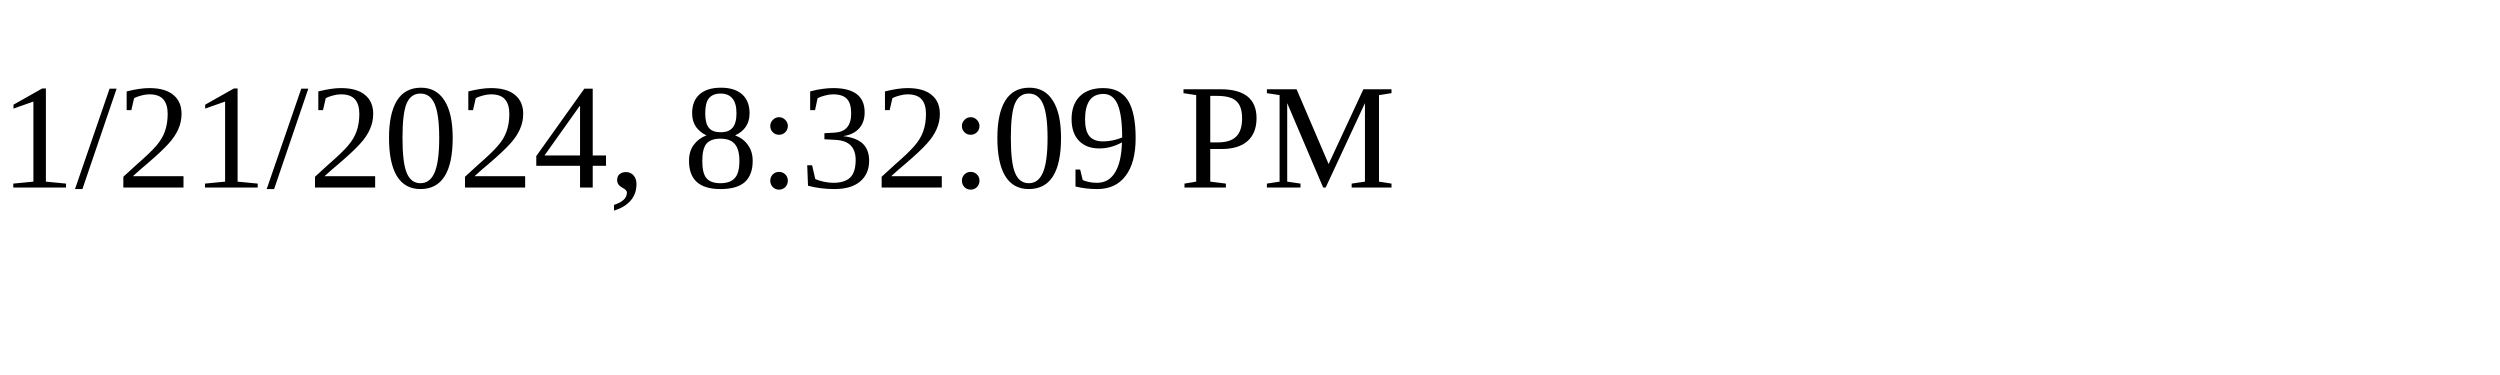
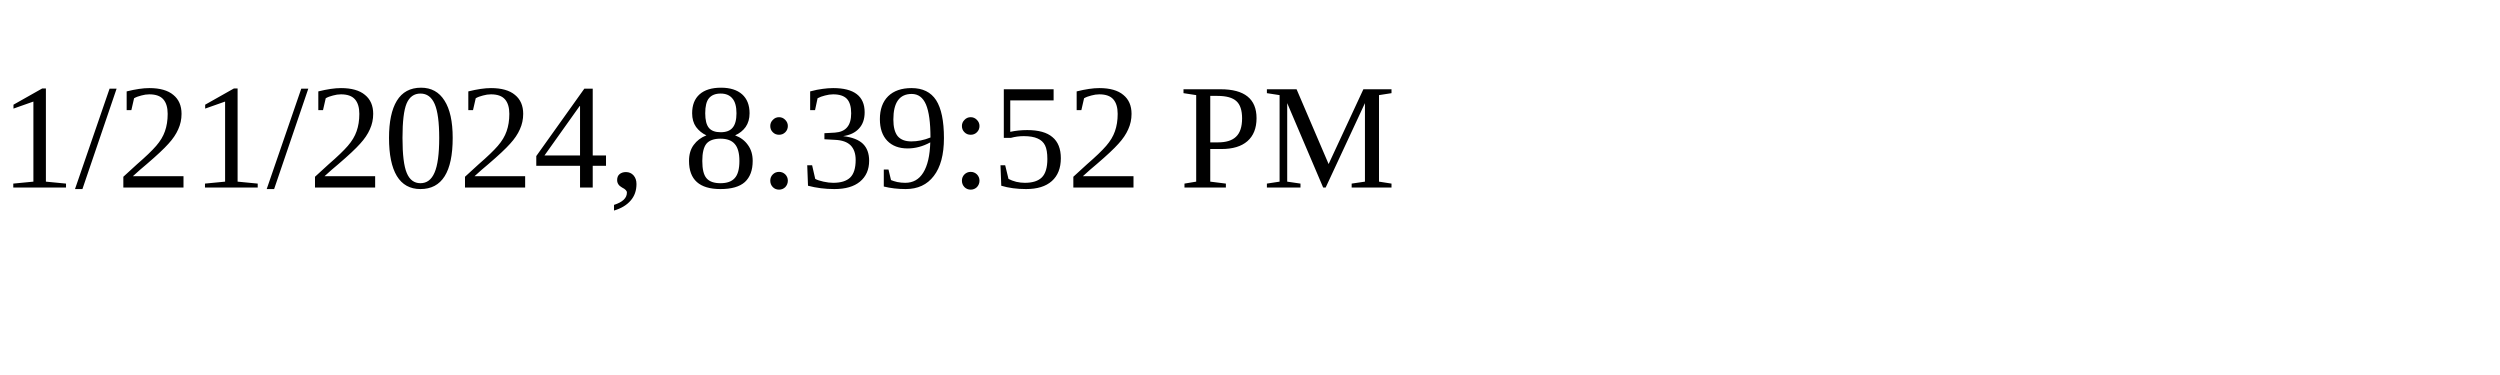
<svg xmlns="http://www.w3.org/2000/svg" height="30" width="200">
-   <text x="0" y="15">1/21/2024, 8:32:09 PM</text>
+   <text x="0" y="15">1/21/2024, 8:39:52 PM</text>
</svg>
